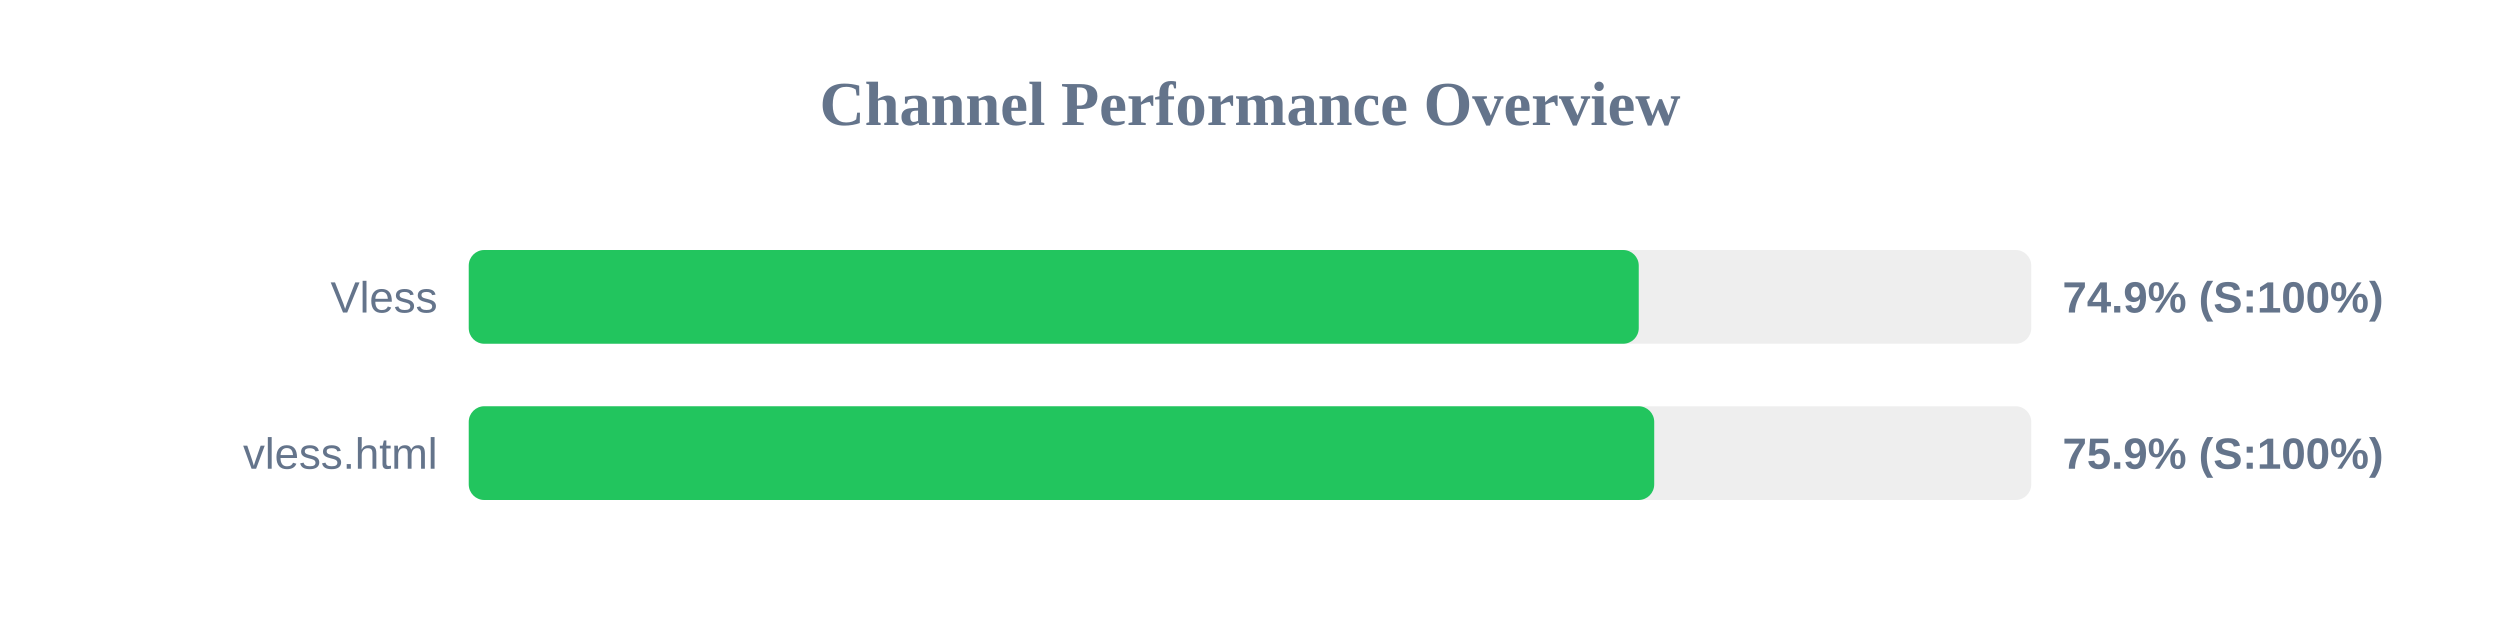
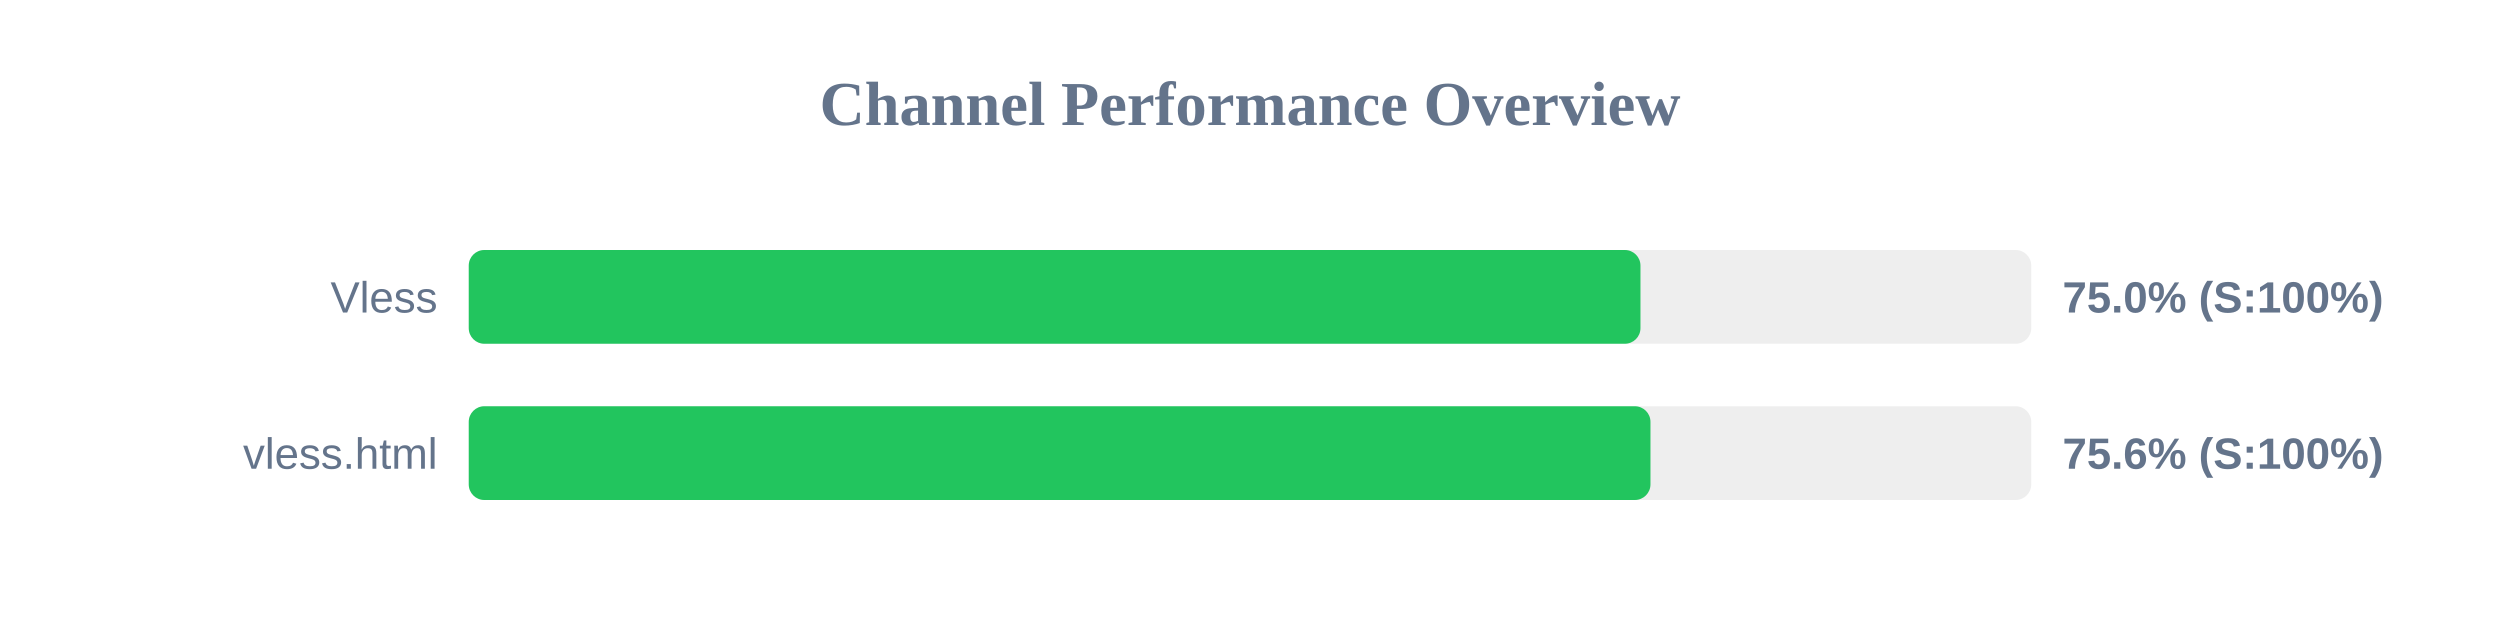
<svg xmlns="http://www.w3.org/2000/svg" width="800" height="200" version="1.1">
  <style>
        .row { font: 14px Arial; fill: #64748b; }
        .score { font: bold 14px Arial; fill: #64748b; }
    </style>
  <text x="400" y="40" text-anchor="middle" font-size="20px" font-weight="bold" fill="#64748b">Channel Performance Overview</text>
  <rect x="150" y="80" width="500" height="30" fill="#eee" rx="5" />
-   <rect x="150" y="80" width="374.4" height="30" fill="#22c55e" rx="5" />
+   <rect x="150" y="80" width="374.95" height="30" fill="#22c55e" rx="5" />
  <text x="140" y="100" text-anchor="end" class="row">Vless</text>
-   <text x="660" y="100" text-anchor="start" class="score">74.9% (S:100%)</text>
+   <text x="660" y="100" text-anchor="start" class="score">75.0% (S:100%)</text>
  <rect x="150" y="130" width="500" height="30" fill="#eee" rx="5" />
-   <rect x="150" y="130" width="379.35" height="30" fill="#22c55e" rx="5" />
+   <rect x="150" y="130" width="378.15" height="30" fill="#22c55e" rx="5" />
  <text x="140" y="150" text-anchor="end" class="row">vless.html</text>
-   <text x="660" y="150" text-anchor="start" class="score">75.9% (S:100%)</text>
+   <text x="660" y="150" text-anchor="start" class="score">75.6% (S:100%)</text>
</svg>
